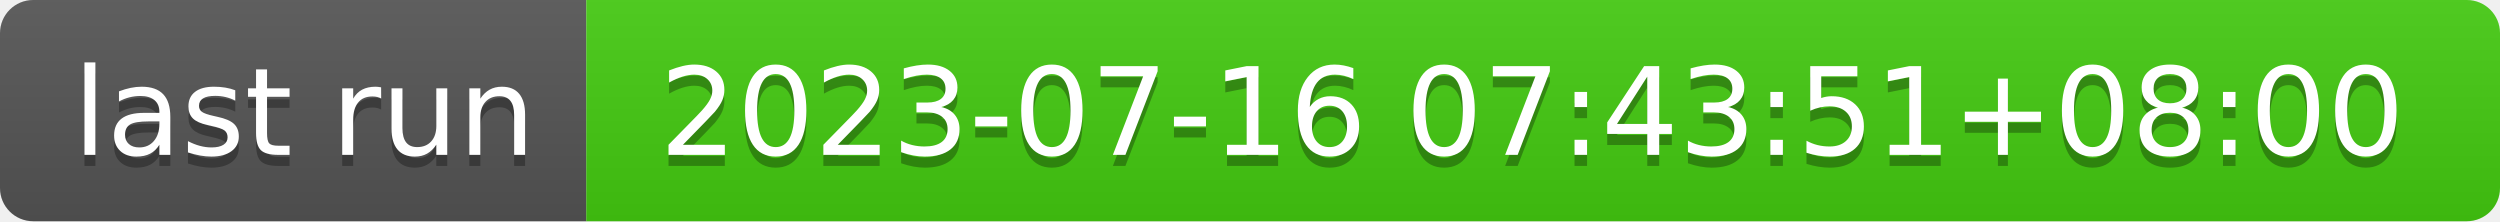
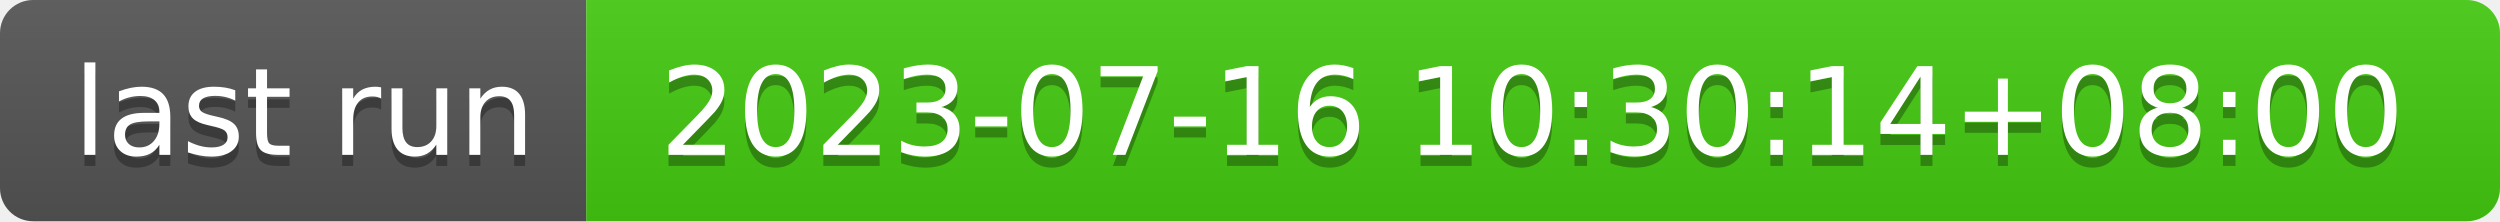
- <svg xmlns="http://www.w3.org/2000/svg" width="226" height="20" role="img" aria-label="last run: 2023-07-16 07:43:51+08:00">
+ <svg xmlns="http://www.w3.org/2000/svg" width="226" height="20" role="img" aria-label="last run: 2023-07-16 10:30:14+08:00">
  <linearGradient id="s" x2="0" y2="100%">
    <stop offset="0" stop-color="#bbb" stop-opacity=".1" />
    <stop offset="1" stop-opacity=".1" />
  </linearGradient>
  <clipPath id="r">
    <rect width="226" height="20" rx="3" fill="#fff" />
  </clipPath>
  <g clip-path="url(#r)">
    <rect width="53" height="20" fill="#555" />
    <rect x="53" width="173" height="20" fill="#4c1" />
    <rect width="226" height="20" fill="url(#s)" />
  </g>
  <g fill="#fff" text-anchor="middle" font-family="Verdana,Geneva,DejaVu Sans,sans-serif" text-rendering="geometricPrecision" font-size="110">
    <text aria-hidden="true" x="275" y="150" fill="#010101" fill-opacity=".3" transform="scale(.1)" textLength="430">last run</text>
    <text x="275" y="140" transform="scale(.1)" fill="#fff" textLength="430">last run</text>
-     <text aria-hidden="true" x="1385" y="150" fill="#010101" fill-opacity=".3" transform="scale(.1)" textLength="1630">2023-07-16 07:43:51+08:00</text>
-     <text x="1385" y="140" transform="scale(.1)" fill="#fff" textLength="1630">2023-07-16 07:43:51+08:00</text>
+     <text aria-hidden="true" x="1385" y="150" fill="#010101" fill-opacity=".3" transform="scale(.1)" textLength="1630">2023-07-16 10:30:14+08:00</text>
+     <text x="1385" y="140" transform="scale(.1)" fill="#fff" textLength="1630">2023-07-16 10:30:14+08:00</text>
  </g>
</svg>
